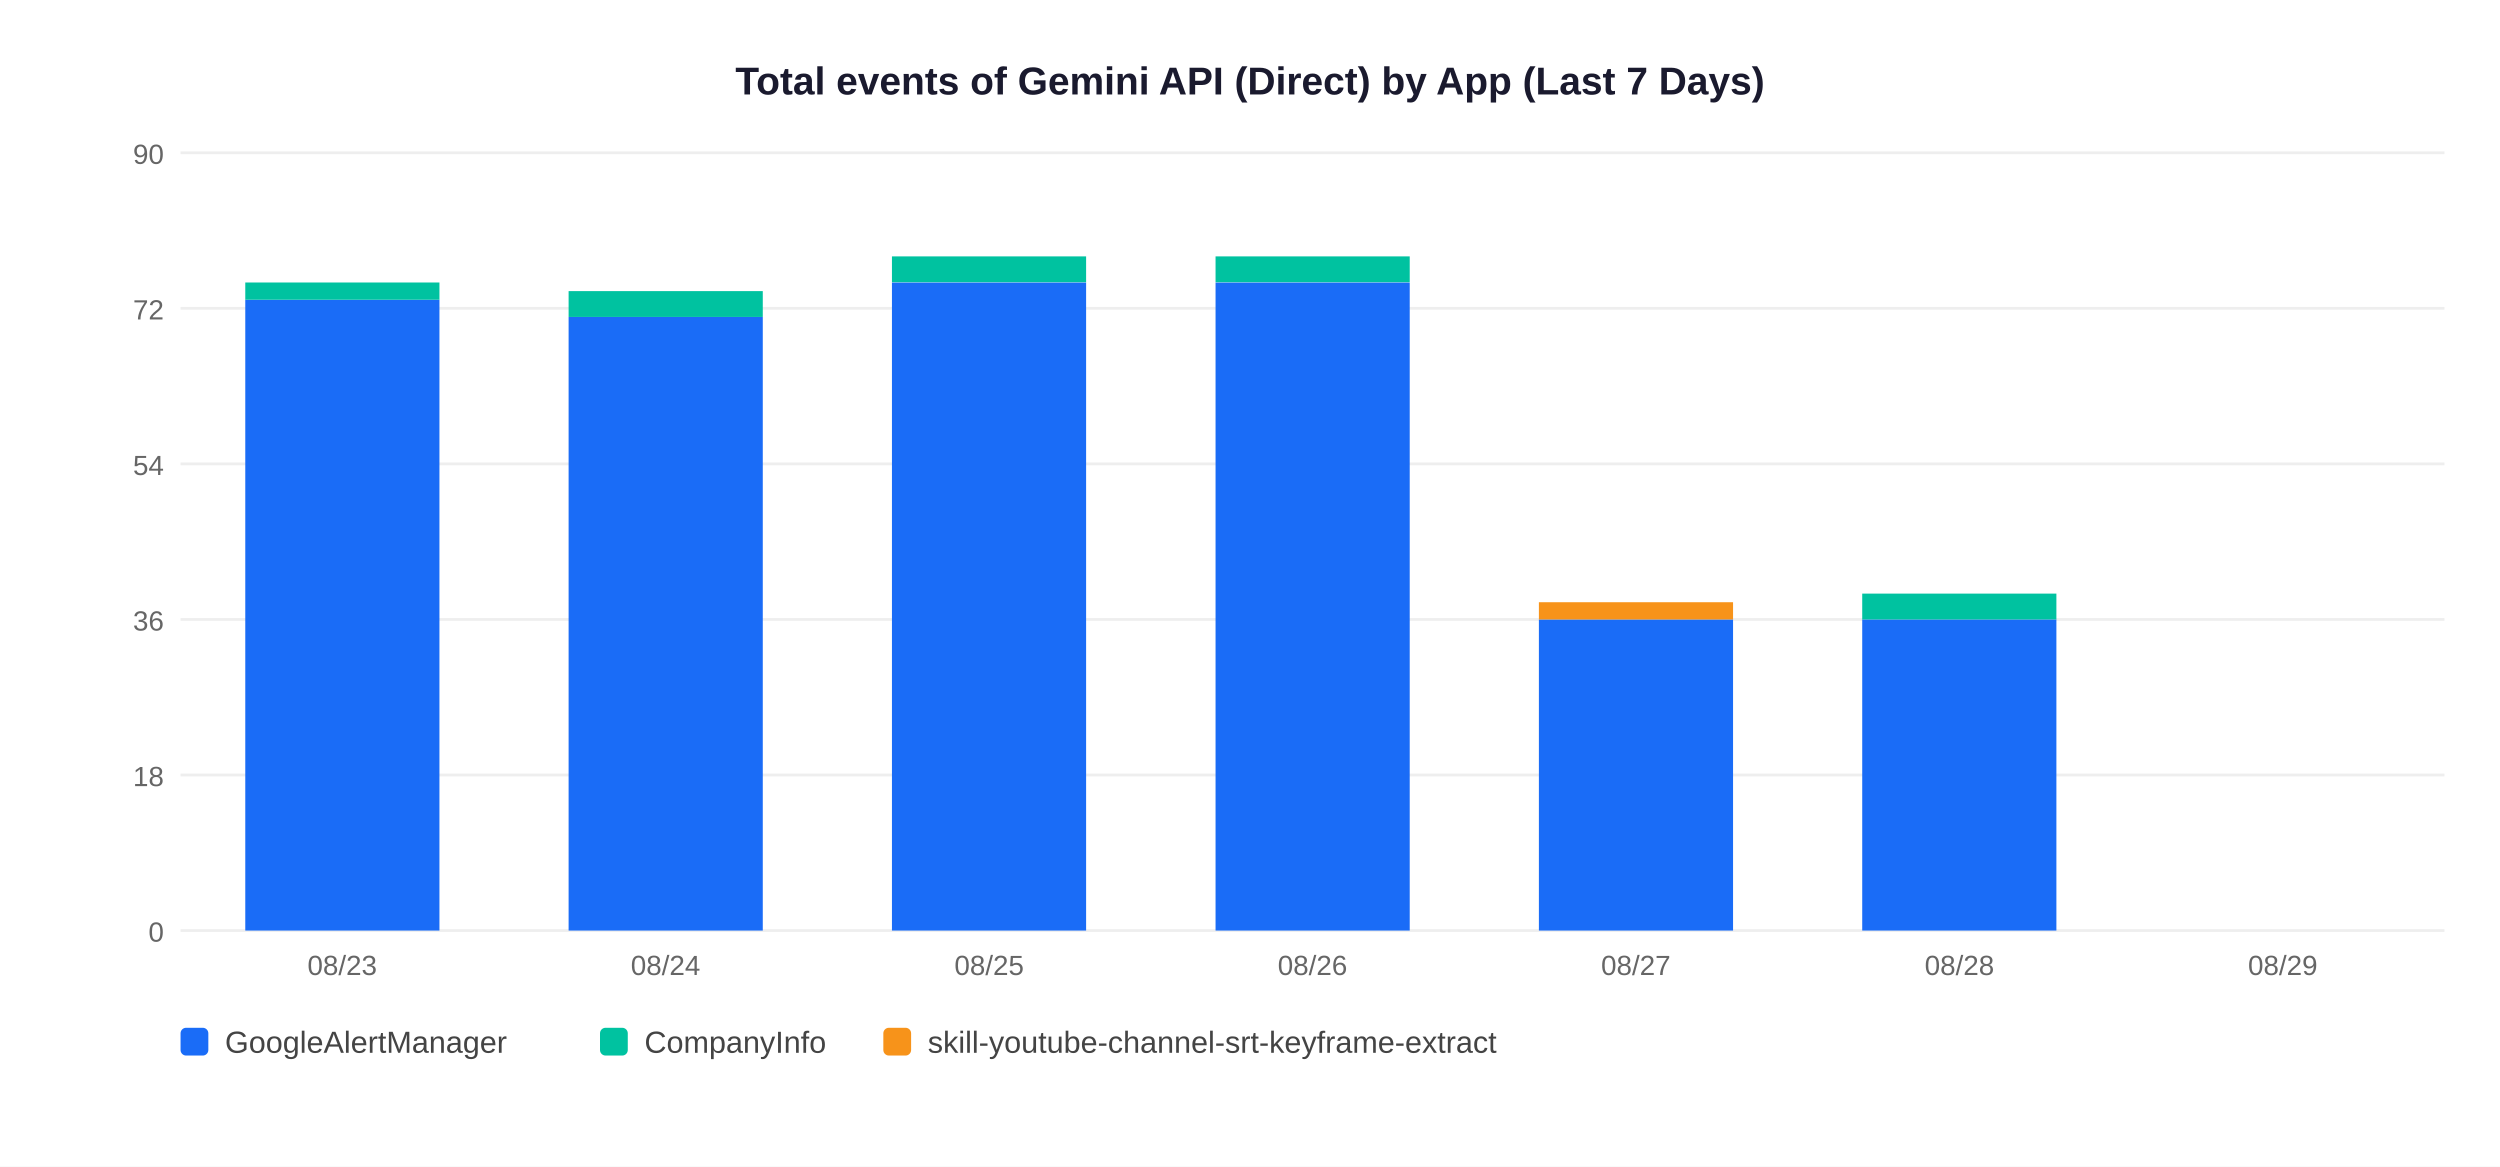
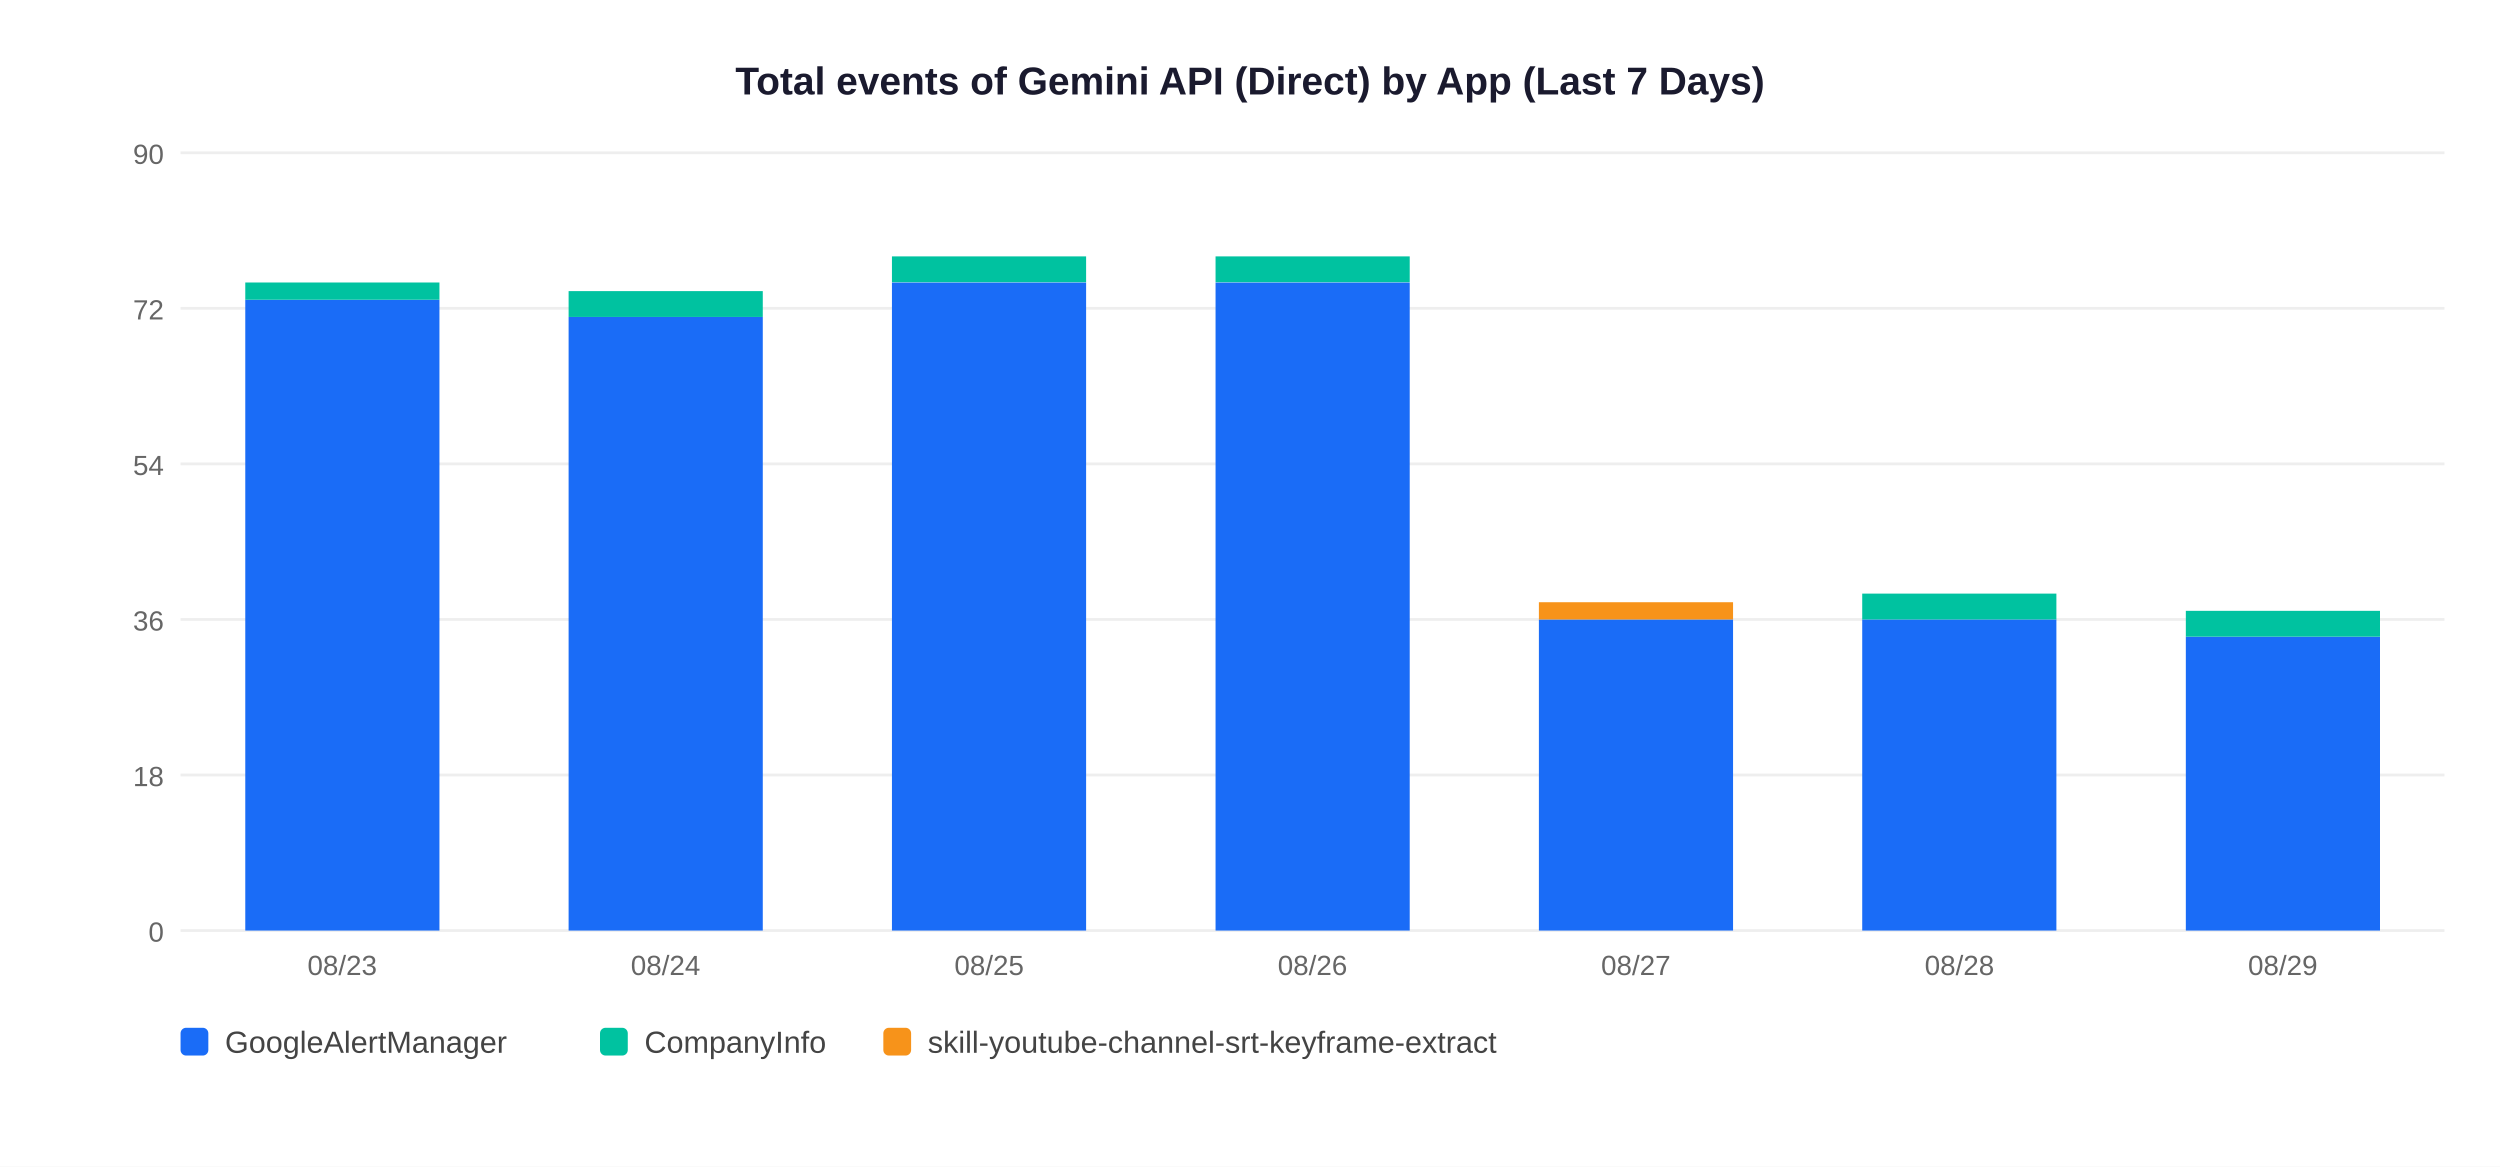
<svg xmlns="http://www.w3.org/2000/svg" width="900" height="420">
  <rect width="900" height="420" fill="white" />
  <text x="450" y="34" text-anchor="middle" font-size="14" font-weight="bold" font-family="Arial,sans-serif" fill="#1a1a2e">Total events of Gemini API (Direct) by App (Last 7 Days)</text>
  <line x1="65" y1="335" x2="880" y2="335" stroke="#EEEEEE" stroke-width="1" />
  <text x="59" y="339" text-anchor="end" font-size="10" font-family="Arial,sans-serif" fill="#666">0</text>
  <line x1="65" y1="279" x2="880" y2="279" stroke="#EEEEEE" stroke-width="1" />
  <text x="59" y="283" text-anchor="end" font-size="10" font-family="Arial,sans-serif" fill="#666">18</text>
  <line x1="65" y1="223" x2="880" y2="223" stroke="#EEEEEE" stroke-width="1" />
  <text x="59" y="227" text-anchor="end" font-size="10" font-family="Arial,sans-serif" fill="#666">36</text>
  <line x1="65" y1="167" x2="880" y2="167" stroke="#EEEEEE" stroke-width="1" />
  <text x="59" y="171" text-anchor="end" font-size="10" font-family="Arial,sans-serif" fill="#666">54</text>
  <line x1="65" y1="111" x2="880" y2="111" stroke="#EEEEEE" stroke-width="1" />
  <text x="59" y="115" text-anchor="end" font-size="10" font-family="Arial,sans-serif" fill="#666">72</text>
  <line x1="65" y1="55" x2="880" y2="55" stroke="#EEEEEE" stroke-width="1" />
  <text x="59" y="59" text-anchor="end" font-size="10" font-family="Arial,sans-serif" fill="#666">90</text>
  <rect x="88.3" y="107.9" width="69.9" height="227.1" fill="#1A6CF7" />
  <rect x="88.3" y="101.7" width="69.9" height="6.2" fill="#00C2A0" />
  <text x="123.2" y="351" text-anchor="middle" font-size="10" font-family="Arial,sans-serif" fill="#666">08/23</text>
  <rect x="204.7" y="114.1" width="69.9" height="220.9" fill="#1A6CF7" />
  <rect x="204.7" y="104.8" width="69.9" height="9.3" fill="#00C2A0" />
  <text x="239.6" y="351" text-anchor="middle" font-size="10" font-family="Arial,sans-serif" fill="#666">08/24</text>
  <rect x="321.1" y="101.7" width="69.9" height="233.3" fill="#1A6CF7" />
  <rect x="321.1" y="92.3" width="69.9" height="9.3" fill="#00C2A0" />
  <text x="356.1" y="351" text-anchor="middle" font-size="10" font-family="Arial,sans-serif" fill="#666">08/25</text>
  <rect x="437.6" y="101.7" width="69.9" height="233.3" fill="#1A6CF7" />
  <rect x="437.6" y="92.3" width="69.9" height="9.3" fill="#00C2A0" />
  <text x="472.5" y="351" text-anchor="middle" font-size="10" font-family="Arial,sans-serif" fill="#666">08/26</text>
  <rect x="554.0" y="223.0" width="69.9" height="112.0" fill="#1A6CF7" />
  <rect x="554.0" y="216.8" width="69.9" height="6.2" fill="#F7931A" />
  <text x="588.9" y="351" text-anchor="middle" font-size="10" font-family="Arial,sans-serif" fill="#666">08/27</text>
  <rect x="670.4" y="223.0" width="69.9" height="112.0" fill="#1A6CF7" />
  <rect x="670.4" y="213.7" width="69.9" height="9.3" fill="#00C2A0" />
  <text x="705.4" y="351" text-anchor="middle" font-size="10" font-family="Arial,sans-serif" fill="#666">08/28</text>
+   <rect x="786.9" y="229.2" width="69.9" height="105.8" fill="#1A6CF7" />
+   <rect x="786.9" y="219.9" width="69.9" height="9.3" fill="#00C2A0" />
  <text x="821.8" y="351" text-anchor="middle" font-size="10" font-family="Arial,sans-serif" fill="#666">08/29</text>
  <rect x="65" y="370" width="10" height="10" rx="2" fill="#1A6CF7" />
  <text x="81" y="379" font-size="11" font-family="Arial,sans-serif" fill="#444">GoogleAlertManager</text>
  <rect x="216" y="370" width="10" height="10" rx="2" fill="#00C2A0" />
  <text x="232" y="379" font-size="11" font-family="Arial,sans-serif" fill="#444">CompanyInfo</text>
  <rect x="318" y="370" width="10" height="10" rx="2" fill="#F7931A" />
  <text x="334" y="379" font-size="11" font-family="Arial,sans-serif" fill="#444">skill-youtube-channel-srt-keyframe-extract</text>
</svg>
